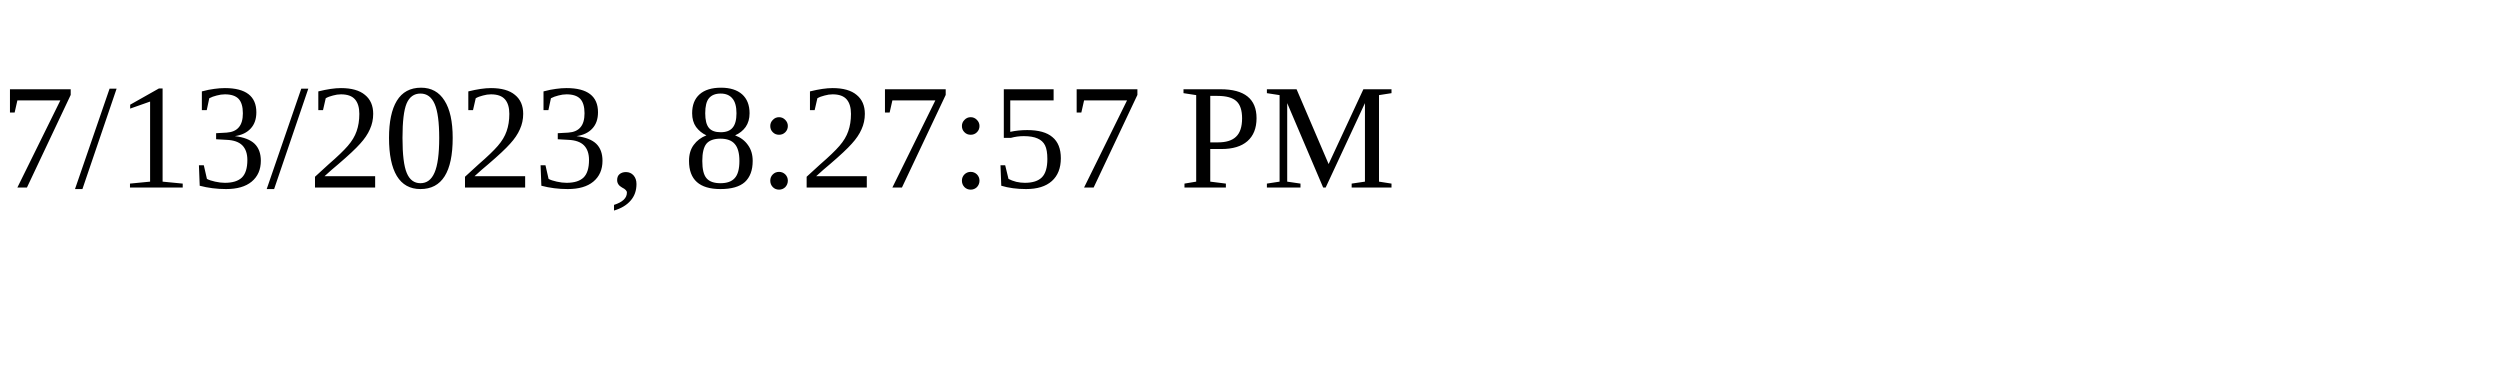
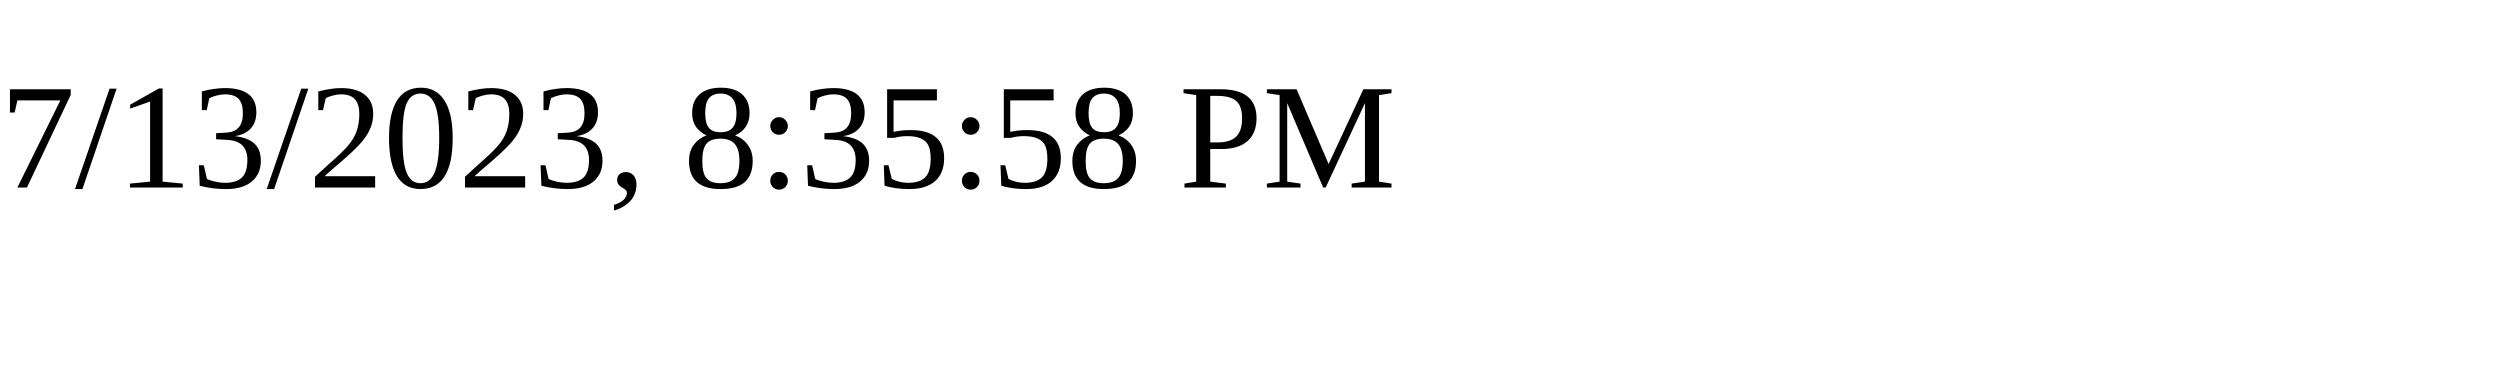
<svg xmlns="http://www.w3.org/2000/svg" height="30" width="200">
-   <text x="0" y="15">7/13/2023, 8:27:57 PM</text>
+   <text x="0" y="15">7/13/2023, 8:35:58 PM</text>
</svg>
